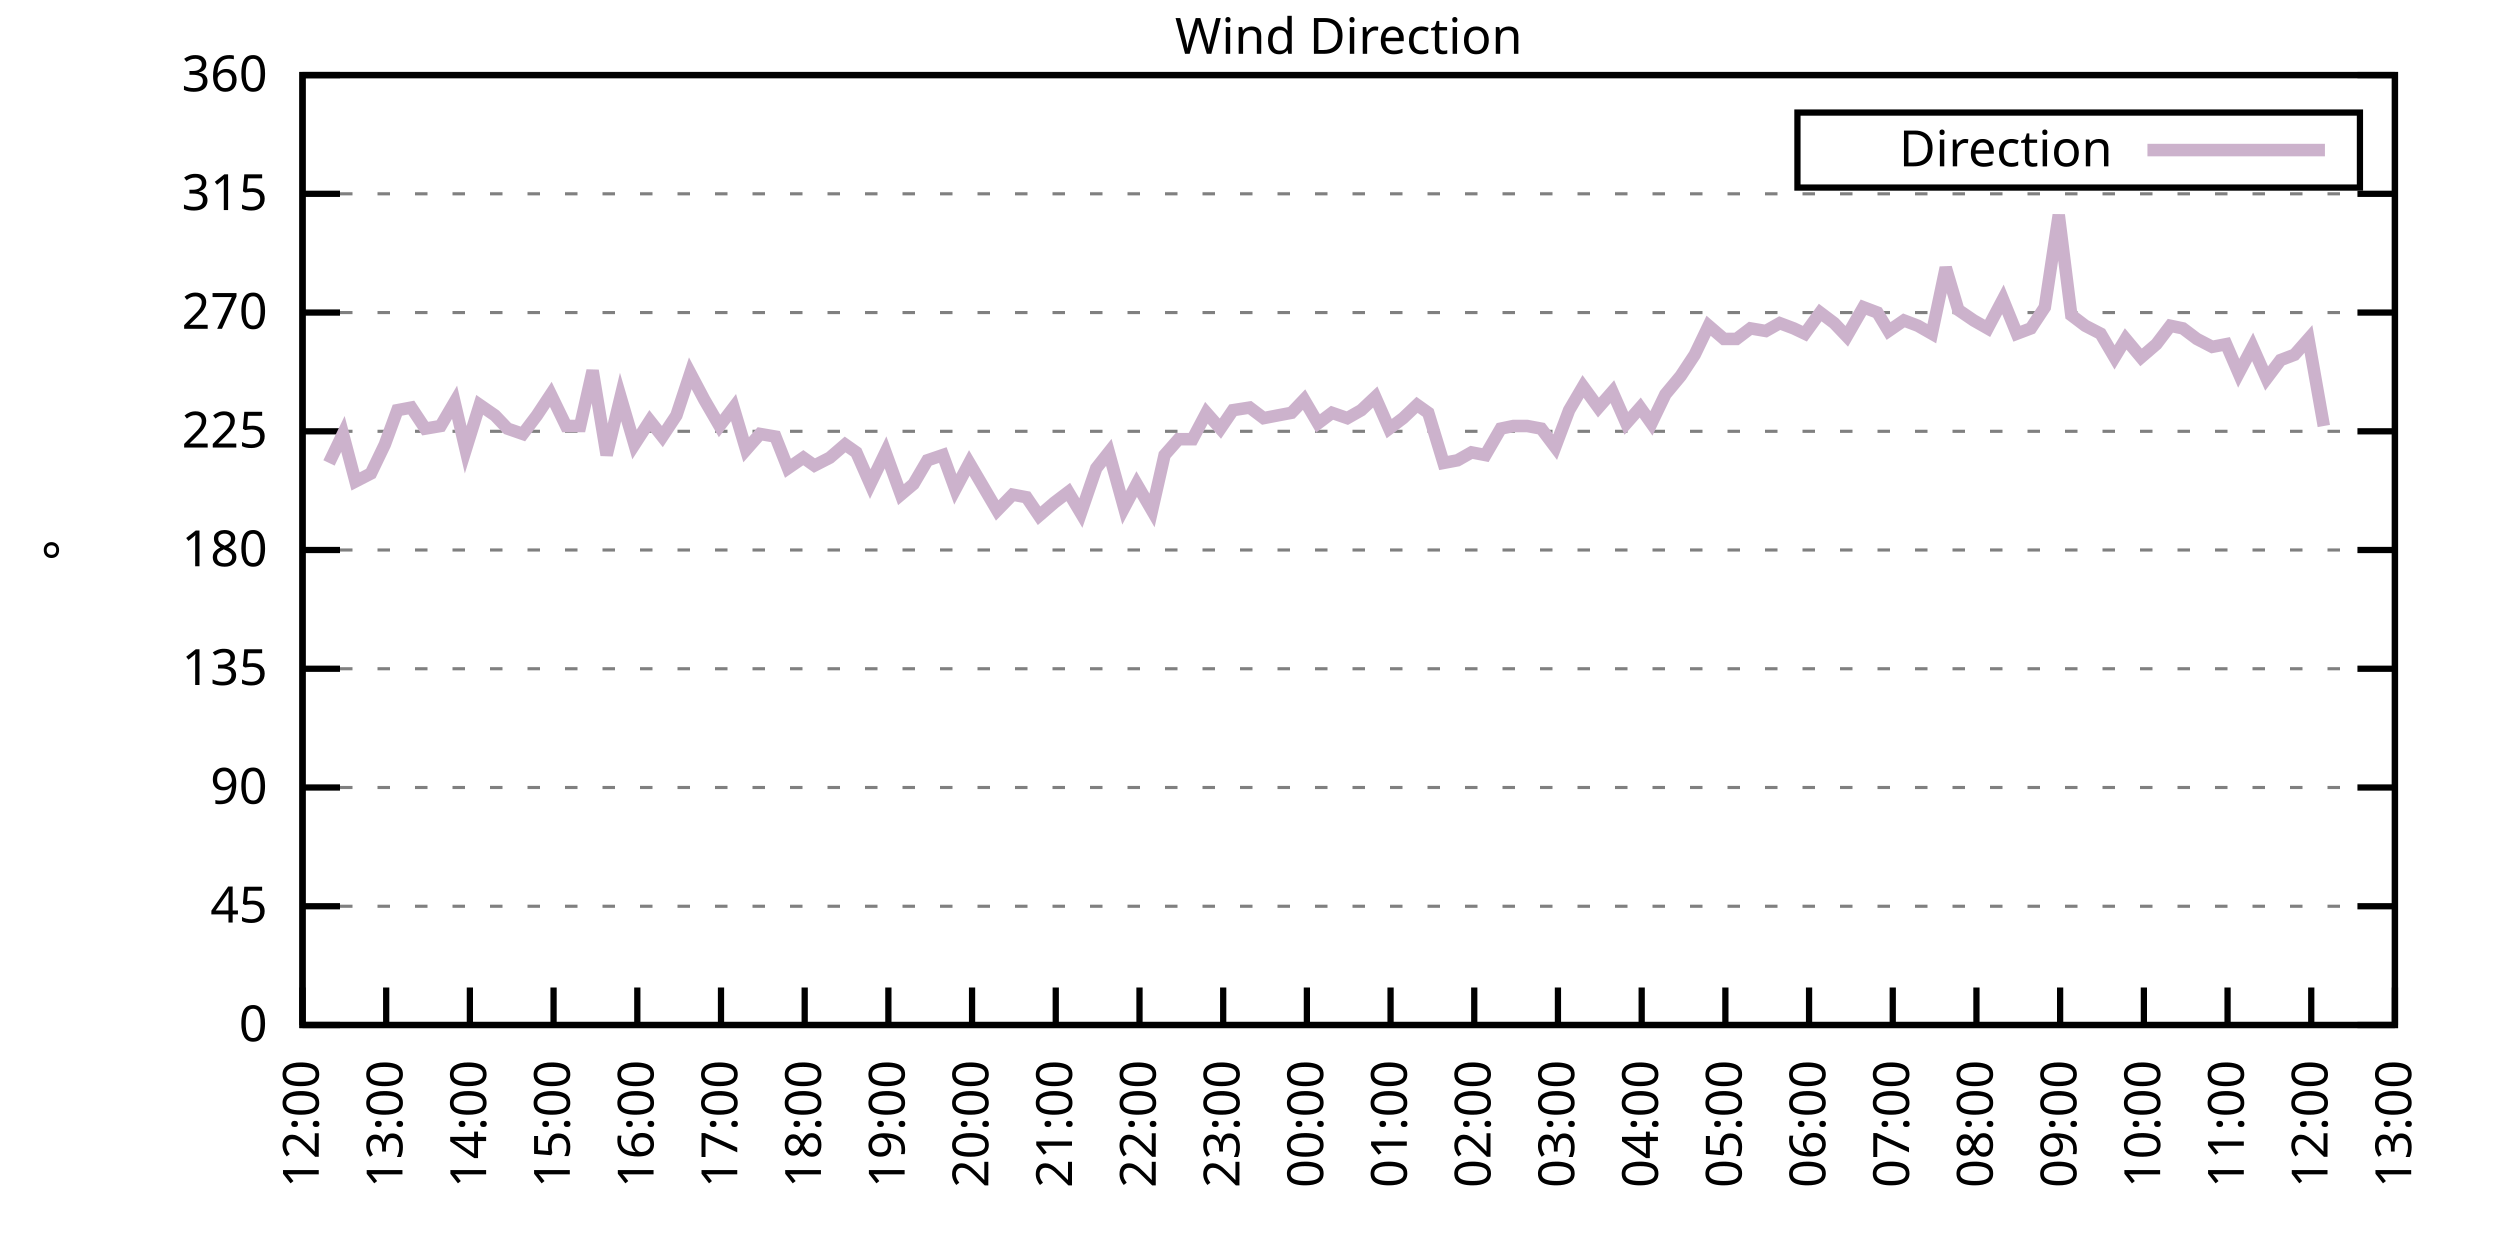
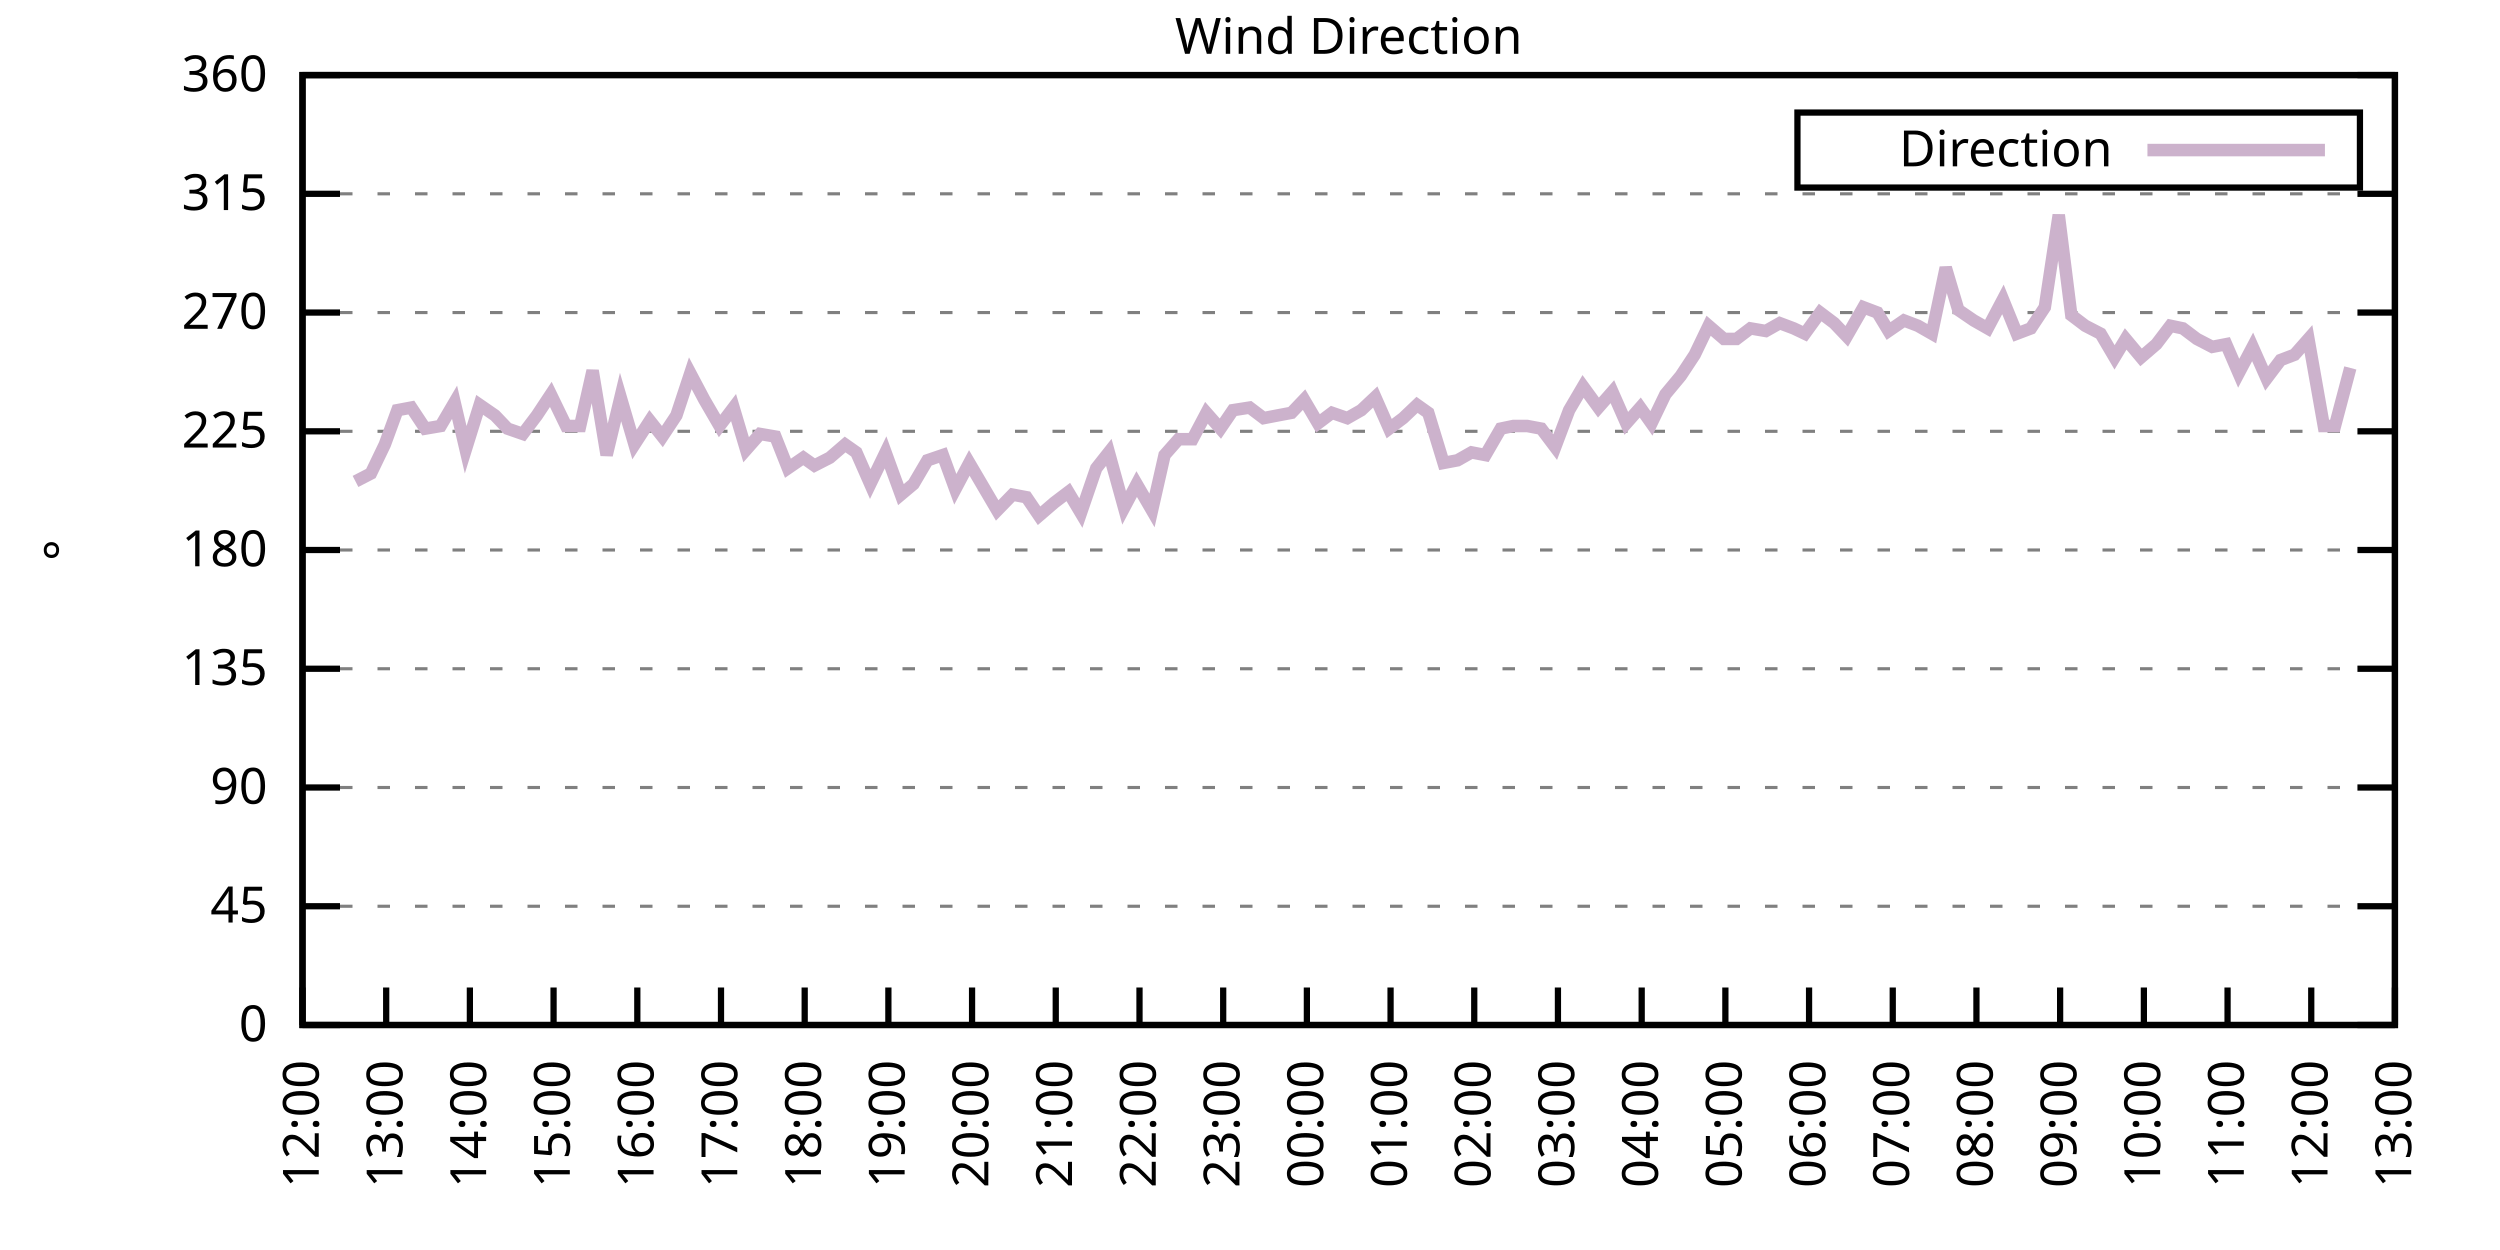
<svg xmlns="http://www.w3.org/2000/svg" xmlns:xlink="http://www.w3.org/1999/xlink" width="400" height="200" viewBox="0 0 400 200">
  <g id="gnuplot_canvas">
    <rect x="0" y="0" width="400" height="200" fill="none" />
    <defs>
      <circle id="gpDot" r="0.5" stroke-width="0.5" stroke="currentColor" />
      <path id="gpPt0" stroke-width="0.333" stroke="currentColor" d="M-1,0 h2 M0,-1 v2" />
      <path id="gpPt1" stroke-width="0.333" stroke="currentColor" d="M-1,-1 L1,1 M1,-1 L-1,1" />
      <path id="gpPt2" stroke-width="0.333" stroke="currentColor" d="M-1,0 L1,0 M0,-1 L0,1 M-1,-1 L1,1 M-1,1 L1,-1" />
      <rect id="gpPt3" stroke-width="0.333" stroke="currentColor" x="-1" y="-1" width="2" height="2" />
      <rect id="gpPt4" stroke-width="0.333" stroke="currentColor" fill="currentColor" x="-1" y="-1" width="2" height="2" />
      <circle id="gpPt5" stroke-width="0.333" stroke="currentColor" cx="0" cy="0" r="1" />
      <use xlink:href="#gpPt5" id="gpPt6" fill="currentColor" stroke="none" />
      <path id="gpPt7" stroke-width="0.333" stroke="currentColor" d="M0,-1.33 L-1.33,0.67 L1.33,0.67 z" />
      <use xlink:href="#gpPt7" id="gpPt8" fill="currentColor" stroke="none" />
      <use xlink:href="#gpPt7" id="gpPt9" stroke="currentColor" transform="rotate(180)" />
      <use xlink:href="#gpPt9" id="gpPt10" fill="currentColor" stroke="none" />
      <use xlink:href="#gpPt3" id="gpPt11" stroke="currentColor" transform="rotate(45)" />
      <use xlink:href="#gpPt11" id="gpPt12" fill="currentColor" stroke="none" />
      <path id="gpPt13" stroke-width="0.333" stroke="currentColor" d="M0,1.330 L1.265,0.411 L0.782,-1.067 L-0.782,-1.076 L-1.265,0.411 z" />
      <use xlink:href="#gpPt13" id="gpPt14" fill="currentColor" stroke="none" />
      <filter id="textbox" filterUnits="objectBoundingBox" x="0" y="0" height="1" width="1">
        <feFlood flood-color="white" flood-opacity="1" result="bgnd" />
        <feComposite in="SourceGraphic" in2="bgnd" operator="atop" />
      </filter>
      <filter id="greybox" filterUnits="objectBoundingBox" x="0" y="0" height="1" width="1">
        <feFlood flood-color="lightgrey" flood-opacity="1" result="grey" />
        <feComposite in="SourceGraphic" in2="grey" operator="atop" />
      </filter>
    </defs>
    <g fill="none" color="white" stroke="currentColor" stroke-width="1.00" stroke-linecap="butt" stroke-linejoin="miter">
</g>
    <g fill="none" color="black" stroke="currentColor" stroke-width="1.00" stroke-linecap="butt" stroke-linejoin="miter">
      <g stroke="none" shape-rendering="crispEdges">
        <polygon fill="rgb(255, 255, 255)" points="48.40,164.00 383.18,164.00 383.18,12.02 48.40,12.02 " />
      </g>
    </g>
    <g fill="none" color="black" stroke="currentColor" stroke-width="1.00" stroke-linecap="butt" stroke-linejoin="miter">
</g>
    <g fill="none" color="black" stroke="black" stroke-width="0.50" stroke-linecap="butt" stroke-linejoin="miter">
</g>
    <g fill="none" color="gray" stroke="currentColor" stroke-width="0.50" stroke-linecap="butt" stroke-linejoin="miter">
      <path stroke="gray" stroke-dasharray="2,4" class="gridline" d="M48.40,164.00 L383.19,164.00  " />
    </g>
    <g fill="none" color="gray" stroke="gray" stroke-width="1.00" stroke-linecap="butt" stroke-linejoin="miter">
</g>
    <g fill="none" color="black" stroke="currentColor" stroke-width="1.00" stroke-linecap="butt" stroke-linejoin="miter">
      <path stroke="black" d="M48.40,164.00 L54.40,164.00 M383.19,164.00 L377.19,164.00  " />
      <g transform="translate(42.80,166.60)" stroke="none" fill="black" font-family="Sans" font-size="8.00" text-anchor="end">
        <text>
          <tspan font-family="Sans"> 0</tspan>
        </text>
      </g>
    </g>
    <g fill="none" color="black" stroke="currentColor" stroke-width="1.00" stroke-linecap="butt" stroke-linejoin="miter">
</g>
    <g fill="none" color="black" stroke="black" stroke-width="0.50" stroke-linecap="butt" stroke-linejoin="miter">
</g>
    <g fill="none" color="gray" stroke="currentColor" stroke-width="0.50" stroke-linecap="butt" stroke-linejoin="miter">
      <path stroke="gray" stroke-dasharray="2,4" class="gridline" d="M48.40,145.00 L383.19,145.00  " />
    </g>
    <g fill="none" color="gray" stroke="gray" stroke-width="1.00" stroke-linecap="butt" stroke-linejoin="miter">
</g>
    <g fill="none" color="black" stroke="currentColor" stroke-width="1.00" stroke-linecap="butt" stroke-linejoin="miter">
      <path stroke="black" d="M48.40,145.00 L54.40,145.00 M383.19,145.00 L377.19,145.00  " />
      <g transform="translate(42.80,147.60)" stroke="none" fill="black" font-family="Sans" font-size="8.00" text-anchor="end">
        <text>
          <tspan font-family="Sans"> 45</tspan>
        </text>
      </g>
    </g>
    <g fill="none" color="black" stroke="currentColor" stroke-width="1.00" stroke-linecap="butt" stroke-linejoin="miter">
</g>
    <g fill="none" color="black" stroke="black" stroke-width="0.50" stroke-linecap="butt" stroke-linejoin="miter">
</g>
    <g fill="none" color="gray" stroke="currentColor" stroke-width="0.50" stroke-linecap="butt" stroke-linejoin="miter">
      <path stroke="gray" stroke-dasharray="2,4" class="gridline" d="M48.40,126.00 L383.19,126.00  " />
    </g>
    <g fill="none" color="gray" stroke="gray" stroke-width="1.00" stroke-linecap="butt" stroke-linejoin="miter">
</g>
    <g fill="none" color="black" stroke="currentColor" stroke-width="1.00" stroke-linecap="butt" stroke-linejoin="miter">
      <path stroke="black" d="M48.40,126.00 L54.40,126.00 M383.19,126.00 L377.19,126.00  " />
      <g transform="translate(42.80,128.60)" stroke="none" fill="black" font-family="Sans" font-size="8.00" text-anchor="end">
        <text>
          <tspan font-family="Sans"> 90</tspan>
        </text>
      </g>
    </g>
    <g fill="none" color="black" stroke="currentColor" stroke-width="1.00" stroke-linecap="butt" stroke-linejoin="miter">
</g>
    <g fill="none" color="black" stroke="black" stroke-width="0.50" stroke-linecap="butt" stroke-linejoin="miter">
</g>
    <g fill="none" color="gray" stroke="currentColor" stroke-width="0.50" stroke-linecap="butt" stroke-linejoin="miter">
      <path stroke="gray" stroke-dasharray="2,4" class="gridline" d="M48.40,107.00 L383.19,107.00  " />
    </g>
    <g fill="none" color="gray" stroke="gray" stroke-width="1.00" stroke-linecap="butt" stroke-linejoin="miter">
</g>
    <g fill="none" color="black" stroke="currentColor" stroke-width="1.00" stroke-linecap="butt" stroke-linejoin="miter">
      <path stroke="black" d="M48.40,107.00 L54.40,107.00 M383.19,107.00 L377.19,107.00  " />
      <g transform="translate(42.80,109.60)" stroke="none" fill="black" font-family="Sans" font-size="8.00" text-anchor="end">
        <text>
          <tspan font-family="Sans"> 135</tspan>
        </text>
      </g>
    </g>
    <g fill="none" color="black" stroke="currentColor" stroke-width="1.00" stroke-linecap="butt" stroke-linejoin="miter">
</g>
    <g fill="none" color="black" stroke="black" stroke-width="0.50" stroke-linecap="butt" stroke-linejoin="miter">
</g>
    <g fill="none" color="gray" stroke="currentColor" stroke-width="0.50" stroke-linecap="butt" stroke-linejoin="miter">
      <path stroke="gray" stroke-dasharray="2,4" class="gridline" d="M48.40,88.00 L383.19,88.00  " />
    </g>
    <g fill="none" color="gray" stroke="gray" stroke-width="1.00" stroke-linecap="butt" stroke-linejoin="miter">
</g>
    <g fill="none" color="black" stroke="currentColor" stroke-width="1.00" stroke-linecap="butt" stroke-linejoin="miter">
      <path stroke="black" d="M48.40,88.00 L54.40,88.00 M383.19,88.00 L377.19,88.00  " />
      <g transform="translate(42.80,90.60)" stroke="none" fill="black" font-family="Sans" font-size="8.00" text-anchor="end">
        <text>
          <tspan font-family="Sans"> 180</tspan>
        </text>
      </g>
    </g>
    <g fill="none" color="black" stroke="currentColor" stroke-width="1.00" stroke-linecap="butt" stroke-linejoin="miter">
</g>
    <g fill="none" color="black" stroke="black" stroke-width="0.50" stroke-linecap="butt" stroke-linejoin="miter">
</g>
    <g fill="none" color="gray" stroke="currentColor" stroke-width="0.50" stroke-linecap="butt" stroke-linejoin="miter">
      <path stroke="gray" stroke-dasharray="2,4" class="gridline" d="M48.40,69.01 L383.19,69.01  " />
    </g>
    <g fill="none" color="gray" stroke="gray" stroke-width="1.00" stroke-linecap="butt" stroke-linejoin="miter">
</g>
    <g fill="none" color="black" stroke="currentColor" stroke-width="1.00" stroke-linecap="butt" stroke-linejoin="miter">
      <path stroke="black" d="M48.40,69.01 L54.40,69.01 M383.19,69.01 L377.19,69.01  " />
      <g transform="translate(42.80,71.61)" stroke="none" fill="black" font-family="Sans" font-size="8.00" text-anchor="end">
        <text>
          <tspan font-family="Sans"> 225</tspan>
        </text>
      </g>
    </g>
    <g fill="none" color="black" stroke="currentColor" stroke-width="1.00" stroke-linecap="butt" stroke-linejoin="miter">
</g>
    <g fill="none" color="black" stroke="black" stroke-width="0.50" stroke-linecap="butt" stroke-linejoin="miter">
</g>
    <g fill="none" color="gray" stroke="currentColor" stroke-width="0.50" stroke-linecap="butt" stroke-linejoin="miter">
      <path stroke="gray" stroke-dasharray="2,4" class="gridline" d="M48.40,50.01 L383.19,50.01  " />
    </g>
    <g fill="none" color="gray" stroke="gray" stroke-width="1.00" stroke-linecap="butt" stroke-linejoin="miter">
</g>
    <g fill="none" color="black" stroke="currentColor" stroke-width="1.00" stroke-linecap="butt" stroke-linejoin="miter">
      <path stroke="black" d="M48.40,50.01 L54.40,50.01 M383.19,50.01 L377.19,50.01  " />
      <g transform="translate(42.80,52.61)" stroke="none" fill="black" font-family="Sans" font-size="8.00" text-anchor="end">
        <text>
          <tspan font-family="Sans"> 270</tspan>
        </text>
      </g>
    </g>
    <g fill="none" color="black" stroke="currentColor" stroke-width="1.00" stroke-linecap="butt" stroke-linejoin="miter">
</g>
    <g fill="none" color="black" stroke="black" stroke-width="0.50" stroke-linecap="butt" stroke-linejoin="miter">
</g>
    <g fill="none" color="gray" stroke="currentColor" stroke-width="0.50" stroke-linecap="butt" stroke-linejoin="miter">
      <path stroke="gray" stroke-dasharray="2,4" class="gridline" d="M48.40,31.01 L383.19,31.01  " />
    </g>
    <g fill="none" color="gray" stroke="gray" stroke-width="1.00" stroke-linecap="butt" stroke-linejoin="miter">
</g>
    <g fill="none" color="black" stroke="currentColor" stroke-width="1.00" stroke-linecap="butt" stroke-linejoin="miter">
      <path stroke="black" d="M48.40,31.01 L54.40,31.01 M383.19,31.01 L377.19,31.01  " />
      <g transform="translate(42.80,33.61)" stroke="none" fill="black" font-family="Sans" font-size="8.00" text-anchor="end">
        <text>
          <tspan font-family="Sans"> 315</tspan>
        </text>
      </g>
    </g>
    <g fill="none" color="black" stroke="currentColor" stroke-width="1.00" stroke-linecap="butt" stroke-linejoin="miter">
</g>
    <g fill="none" color="black" stroke="black" stroke-width="0.50" stroke-linecap="butt" stroke-linejoin="miter">
</g>
    <g fill="none" color="gray" stroke="currentColor" stroke-width="0.50" stroke-linecap="butt" stroke-linejoin="miter">
      <path stroke="gray" stroke-dasharray="2,4" class="gridline" d="M48.40,12.01 L383.19,12.01  " />
    </g>
    <g fill="none" color="gray" stroke="gray" stroke-width="1.00" stroke-linecap="butt" stroke-linejoin="miter">
</g>
    <g fill="none" color="black" stroke="currentColor" stroke-width="1.00" stroke-linecap="butt" stroke-linejoin="miter">
      <path stroke="black" d="M48.40,12.01 L54.40,12.01 M383.19,12.01 L377.19,12.01  " />
      <g transform="translate(42.80,14.61)" stroke="none" fill="black" font-family="Sans" font-size="8.00" text-anchor="end">
        <text>
          <tspan font-family="Sans"> 360</tspan>
        </text>
      </g>
    </g>
    <g fill="none" color="black" stroke="currentColor" stroke-width="1.00" stroke-linecap="butt" stroke-linejoin="miter">
      <path stroke="black" d="M48.40,164.00 L48.40,158.00  " />
      <g transform="translate(51.00,169.60) rotate(270.00)" stroke="none" fill="black" font-family="Sans" font-size="8.00" text-anchor="end">
        <text>
          <tspan font-family="Sans">12:00</tspan>
        </text>
      </g>
    </g>
    <g fill="none" color="black" stroke="currentColor" stroke-width="1.00" stroke-linecap="butt" stroke-linejoin="miter">
      <path stroke="black" d="M61.79,164.00 L61.79,158.00  " />
      <g transform="translate(64.39,169.60) rotate(270.00)" stroke="none" fill="black" font-family="Sans" font-size="8.00" text-anchor="end">
        <text>
          <tspan font-family="Sans">13:00</tspan>
        </text>
      </g>
    </g>
    <g fill="none" color="black" stroke="currentColor" stroke-width="1.00" stroke-linecap="butt" stroke-linejoin="miter">
      <path stroke="black" d="M75.18,164.00 L75.18,158.00  " />
      <g transform="translate(77.78,169.60) rotate(270.00)" stroke="none" fill="black" font-family="Sans" font-size="8.00" text-anchor="end">
        <text>
          <tspan font-family="Sans">14:00</tspan>
        </text>
      </g>
    </g>
    <g fill="none" color="black" stroke="currentColor" stroke-width="1.00" stroke-linecap="butt" stroke-linejoin="miter">
      <path stroke="black" d="M88.57,164.00 L88.57,158.00  " />
      <g transform="translate(91.17,169.60) rotate(270.00)" stroke="none" fill="black" font-family="Sans" font-size="8.00" text-anchor="end">
        <text>
          <tspan font-family="Sans">15:00</tspan>
        </text>
      </g>
    </g>
    <g fill="none" color="black" stroke="currentColor" stroke-width="1.00" stroke-linecap="butt" stroke-linejoin="miter">
      <path stroke="black" d="M101.97,164.00 L101.97,158.00  " />
      <g transform="translate(104.57,169.60) rotate(270.00)" stroke="none" fill="black" font-family="Sans" font-size="8.00" text-anchor="end">
        <text>
          <tspan font-family="Sans">16:00</tspan>
        </text>
      </g>
    </g>
    <g fill="none" color="black" stroke="currentColor" stroke-width="1.00" stroke-linecap="butt" stroke-linejoin="miter">
      <path stroke="black" d="M115.36,164.00 L115.36,158.00  " />
      <g transform="translate(117.96,169.60) rotate(270.00)" stroke="none" fill="black" font-family="Sans" font-size="8.00" text-anchor="end">
        <text>
          <tspan font-family="Sans">17:00</tspan>
        </text>
      </g>
    </g>
    <g fill="none" color="black" stroke="currentColor" stroke-width="1.00" stroke-linecap="butt" stroke-linejoin="miter">
      <path stroke="black" d="M128.75,164.00 L128.75,158.00  " />
      <g transform="translate(131.35,169.60) rotate(270.00)" stroke="none" fill="black" font-family="Sans" font-size="8.00" text-anchor="end">
        <text>
          <tspan font-family="Sans">18:00</tspan>
        </text>
      </g>
    </g>
    <g fill="none" color="black" stroke="currentColor" stroke-width="1.00" stroke-linecap="butt" stroke-linejoin="miter">
      <path stroke="black" d="M142.14,164.00 L142.14,158.00  " />
      <g transform="translate(144.74,169.60) rotate(270.00)" stroke="none" fill="black" font-family="Sans" font-size="8.00" text-anchor="end">
        <text>
          <tspan font-family="Sans">19:00</tspan>
        </text>
      </g>
    </g>
    <g fill="none" color="black" stroke="currentColor" stroke-width="1.00" stroke-linecap="butt" stroke-linejoin="miter">
      <path stroke="black" d="M155.53,164.00 L155.53,158.00  " />
      <g transform="translate(158.13,169.60) rotate(270.00)" stroke="none" fill="black" font-family="Sans" font-size="8.00" text-anchor="end">
        <text>
          <tspan font-family="Sans">20:00</tspan>
        </text>
      </g>
    </g>
    <g fill="none" color="black" stroke="currentColor" stroke-width="1.00" stroke-linecap="butt" stroke-linejoin="miter">
      <path stroke="black" d="M168.92,164.00 L168.92,158.00  " />
      <g transform="translate(171.52,169.60) rotate(270.00)" stroke="none" fill="black" font-family="Sans" font-size="8.00" text-anchor="end">
        <text>
          <tspan font-family="Sans">21:00</tspan>
        </text>
      </g>
    </g>
    <g fill="none" color="black" stroke="currentColor" stroke-width="1.00" stroke-linecap="butt" stroke-linejoin="miter">
      <path stroke="black" d="M182.32,164.00 L182.32,158.00  " />
      <g transform="translate(184.92,169.60) rotate(270.00)" stroke="none" fill="black" font-family="Sans" font-size="8.00" text-anchor="end">
        <text>
          <tspan font-family="Sans">22:00</tspan>
        </text>
      </g>
    </g>
    <g fill="none" color="black" stroke="currentColor" stroke-width="1.00" stroke-linecap="butt" stroke-linejoin="miter">
      <path stroke="black" d="M195.71,164.00 L195.71,158.00  " />
      <g transform="translate(198.31,169.60) rotate(270.00)" stroke="none" fill="black" font-family="Sans" font-size="8.00" text-anchor="end">
        <text>
          <tspan font-family="Sans">23:00</tspan>
        </text>
      </g>
    </g>
    <g fill="none" color="black" stroke="currentColor" stroke-width="1.00" stroke-linecap="butt" stroke-linejoin="miter">
      <path stroke="black" d="M209.10,164.00 L209.10,158.00  " />
      <g transform="translate(211.70,169.60) rotate(270.00)" stroke="none" fill="black" font-family="Sans" font-size="8.00" text-anchor="end">
        <text>
          <tspan font-family="Sans">00:00</tspan>
        </text>
      </g>
    </g>
    <g fill="none" color="black" stroke="currentColor" stroke-width="1.00" stroke-linecap="butt" stroke-linejoin="miter">
      <path stroke="black" d="M222.49,164.00 L222.49,158.00  " />
      <g transform="translate(225.09,169.60) rotate(270.00)" stroke="none" fill="black" font-family="Sans" font-size="8.00" text-anchor="end">
        <text>
          <tspan font-family="Sans">01:00</tspan>
        </text>
      </g>
    </g>
    <g fill="none" color="black" stroke="currentColor" stroke-width="1.00" stroke-linecap="butt" stroke-linejoin="miter">
      <path stroke="black" d="M235.88,164.00 L235.88,158.00  " />
      <g transform="translate(238.48,169.60) rotate(270.00)" stroke="none" fill="black" font-family="Sans" font-size="8.00" text-anchor="end">
        <text>
          <tspan font-family="Sans">02:00</tspan>
        </text>
      </g>
    </g>
    <g fill="none" color="black" stroke="currentColor" stroke-width="1.00" stroke-linecap="butt" stroke-linejoin="miter">
      <path stroke="black" d="M249.27,164.00 L249.27,158.00  " />
      <g transform="translate(251.87,169.60) rotate(270.00)" stroke="none" fill="black" font-family="Sans" font-size="8.00" text-anchor="end">
        <text>
          <tspan font-family="Sans">03:00</tspan>
        </text>
      </g>
    </g>
    <g fill="none" color="black" stroke="currentColor" stroke-width="1.00" stroke-linecap="butt" stroke-linejoin="miter">
      <path stroke="black" d="M262.67,164.00 L262.67,158.00  " />
      <g transform="translate(265.27,169.60) rotate(270.00)" stroke="none" fill="black" font-family="Sans" font-size="8.00" text-anchor="end">
        <text>
          <tspan font-family="Sans">04:00</tspan>
        </text>
      </g>
    </g>
    <g fill="none" color="black" stroke="currentColor" stroke-width="1.00" stroke-linecap="butt" stroke-linejoin="miter">
      <path stroke="black" d="M276.06,164.00 L276.06,158.00  " />
      <g transform="translate(278.66,169.60) rotate(270.00)" stroke="none" fill="black" font-family="Sans" font-size="8.00" text-anchor="end">
        <text>
          <tspan font-family="Sans">05:00</tspan>
        </text>
      </g>
    </g>
    <g fill="none" color="black" stroke="currentColor" stroke-width="1.00" stroke-linecap="butt" stroke-linejoin="miter">
      <path stroke="black" d="M289.45,164.00 L289.45,158.00  " />
      <g transform="translate(292.05,169.60) rotate(270.00)" stroke="none" fill="black" font-family="Sans" font-size="8.00" text-anchor="end">
        <text>
          <tspan font-family="Sans">06:00</tspan>
        </text>
      </g>
    </g>
    <g fill="none" color="black" stroke="currentColor" stroke-width="1.00" stroke-linecap="butt" stroke-linejoin="miter">
      <path stroke="black" d="M302.84,164.00 L302.84,158.00  " />
      <g transform="translate(305.44,169.60) rotate(270.00)" stroke="none" fill="black" font-family="Sans" font-size="8.00" text-anchor="end">
        <text>
          <tspan font-family="Sans">07:00</tspan>
        </text>
      </g>
    </g>
    <g fill="none" color="black" stroke="currentColor" stroke-width="1.00" stroke-linecap="butt" stroke-linejoin="miter">
      <path stroke="black" d="M316.23,164.00 L316.23,158.00  " />
      <g transform="translate(318.83,169.60) rotate(270.00)" stroke="none" fill="black" font-family="Sans" font-size="8.00" text-anchor="end">
        <text>
          <tspan font-family="Sans">08:00</tspan>
        </text>
      </g>
    </g>
    <g fill="none" color="black" stroke="currentColor" stroke-width="1.00" stroke-linecap="butt" stroke-linejoin="miter">
      <path stroke="black" d="M329.62,164.00 L329.62,158.00  " />
      <g transform="translate(332.22,169.60) rotate(270.00)" stroke="none" fill="black" font-family="Sans" font-size="8.00" text-anchor="end">
        <text>
          <tspan font-family="Sans">09:00</tspan>
        </text>
      </g>
    </g>
    <g fill="none" color="black" stroke="currentColor" stroke-width="1.00" stroke-linecap="butt" stroke-linejoin="miter">
      <path stroke="black" d="M343.02,164.00 L343.02,158.00  " />
      <g transform="translate(345.62,169.60) rotate(270.00)" stroke="none" fill="black" font-family="Sans" font-size="8.00" text-anchor="end">
        <text>
          <tspan font-family="Sans">10:00</tspan>
        </text>
      </g>
    </g>
    <g fill="none" color="black" stroke="currentColor" stroke-width="1.00" stroke-linecap="butt" stroke-linejoin="miter">
      <path stroke="black" d="M356.41,164.00 L356.41,158.00  " />
      <g transform="translate(359.01,169.60) rotate(270.00)" stroke="none" fill="black" font-family="Sans" font-size="8.00" text-anchor="end">
        <text>
          <tspan font-family="Sans">11:00</tspan>
        </text>
      </g>
    </g>
    <g fill="none" color="black" stroke="currentColor" stroke-width="1.00" stroke-linecap="butt" stroke-linejoin="miter">
      <path stroke="black" d="M369.80,164.00 L369.80,158.00  " />
      <g transform="translate(372.40,169.60) rotate(270.00)" stroke="none" fill="black" font-family="Sans" font-size="8.00" text-anchor="end">
        <text>
          <tspan font-family="Sans">12:00</tspan>
        </text>
      </g>
    </g>
    <g fill="none" color="black" stroke="currentColor" stroke-width="1.00" stroke-linecap="butt" stroke-linejoin="miter">
      <path stroke="black" d="M383.19,164.00 L383.19,158.00  " />
      <g transform="translate(385.79,169.60) rotate(270.00)" stroke="none" fill="black" font-family="Sans" font-size="8.00" text-anchor="end">
        <text>
          <tspan font-family="Sans">13:00</tspan>
        </text>
      </g>
    </g>
    <g fill="none" color="black" stroke="currentColor" stroke-width="1.00" stroke-linecap="butt" stroke-linejoin="miter">
</g>
    <g fill="none" color="black" stroke="currentColor" stroke-width="1.00" stroke-linecap="butt" stroke-linejoin="miter">
      <path stroke="black" d="M48.40,12.01 L48.40,164.00 L383.19,164.00 L383.19,12.01 L48.40,12.01 Z  " />
    </g>
    <g fill="none" color="black" stroke="currentColor" stroke-width="1.00" stroke-linecap="butt" stroke-linejoin="miter">
</g>
    <g fill="none" color="black" stroke="currentColor" stroke-width="1.00" stroke-linecap="butt" stroke-linejoin="miter">
      <path stroke="black" d="M287.59,30.01 L287.59,18.01 L377.59,18.01 L377.59,30.01 L287.59,30.01 Z  " />
    </g>
    <g id="Wind_direction_plot_1">
      <g fill="none" color="white" stroke="black" stroke-width="2.00" stroke-linecap="butt" stroke-linejoin="miter">
</g>
      <g fill="none" color="black" stroke="currentColor" stroke-width="2.00" stroke-linecap="butt" stroke-linejoin="miter">
        <g transform="translate(337.99,26.61)" stroke="none" fill="black" font-family="Sans" font-size="8.00" text-anchor="end">
          <text>
            <tspan font-family="Sans">Direction</tspan>
          </text>
        </g>
      </g>
      <g fill="none" color="black" stroke="currentColor" stroke-width="2.00" stroke-linecap="butt" stroke-linejoin="miter">
-         <path stroke="rgb(204, 178, 204)" d="M343.59,24.01 L371.99,24.01 M52.64,74.07 L54.87,69.43 L56.88,77.03 L59.34,75.76 L61.57,71.12 L63.58,65.63   L65.81,65.21 L68.04,68.58 L70.50,68.16 L72.73,64.36 L74.51,71.96 L76.75,64.78 L79.20,66.47 L81.21,68.58   L83.66,69.43 L85.90,66.47 L88.13,63.10 L90.58,68.16 L92.82,68.16 L94.82,59.30 L97.06,72.81 L99.29,63.52   L101.52,71.12 L103.98,67.32 L105.98,69.85 L108.22,66.47 L110.45,59.72 L112.68,63.94 L115.13,68.16 L117.37,65.21   L119.38,71.96 L121.61,69.43 L124.06,69.85 L126.07,74.92 L128.53,73.23 L130.31,74.49 L132.77,73.23 L135.22,71.12   L137.01,72.38 L139.24,77.45 L141.69,72.38 L144.15,79.14 L146.16,77.45 L148.39,73.65 L150.85,72.81 L152.85,78.29   L155.09,74.07 L157.32,77.87 L159.55,81.67 L162.01,79.14 L164.24,79.56 L166.25,82.52 L168.70,80.41 L170.93,78.72   L172.94,82.09 L175.40,74.92 L177.41,72.38 L179.86,81.25 L181.87,77.45 L184.32,81.67 L186.33,72.81 L188.57,70.27   L190.80,70.27 L193.03,66.05 L195.26,68.58 L197.27,65.63 L199.95,65.21 L202.18,66.90 L204.41,66.47 L206.64,66.05   L208.65,63.94 L210.88,67.74 L213.12,66.05 L215.57,66.90 L217.80,65.63 L220.04,63.52 L222.27,68.58 L224.50,66.90   L226.73,64.78 L228.52,66.05 L230.97,74.07 L233.20,73.65 L235.44,72.38 L237.67,72.81 L240.12,68.58 L242.13,68.16   L244.36,68.16 L246.60,68.58 L248.83,71.54 L251.06,65.63 L253.29,61.83 L255.75,65.21 L257.98,62.67 L260.21,67.74   L262.44,65.21 L264.23,67.74 L266.46,63.10 L268.92,60.14 L271.15,56.76 L273.38,52.12 L275.83,54.23 L277.84,54.23   L280.07,52.54 L282.53,52.96 L284.76,51.70 L286.99,52.54 L288.78,53.39 L291.23,50.01 L293.47,51.70 L295.48,53.81   L298.15,49.16 L300.39,50.01 L302.17,52.96 L304.63,51.27 L306.86,52.12 L309.09,53.39 L311.32,42.83 L313.33,49.59   L315.79,51.27 L318.02,52.54 L320.47,47.90 L322.70,53.39 L324.94,52.54 L327.17,49.16 L329.40,34.39 L331.41,50.43   L333.64,52.12 L336.10,53.39 L338.33,57.18 L340.11,54.23 L342.57,57.18 L345.02,55.07 L347.26,52.12 L349.26,52.54   L351.50,54.23 L353.95,55.50 L356.18,55.07 L358.19,59.72 L360.42,55.50 L362.66,60.56 L364.89,57.61 L367.12,56.76   L369.35,54.23 L371.81,68.16  " />
+         <path stroke="rgb(204, 178, 204)" d="M343.59,24.01 L371.99,24.01 M56.88,77.03 L59.34,75.76 L61.57,71.12 L63.58,65.63 L65.81,65.21 L68.04,68.58   L70.50,68.16 L72.73,64.36 L74.51,71.96 L76.75,64.78 L79.20,66.47 L81.21,68.58 L83.66,69.43 L85.90,66.47   L88.13,63.10 L90.58,68.16 L92.82,68.16 L94.82,59.30 L97.06,72.81 L99.29,63.52 L101.52,71.12 L103.98,67.32   L105.98,69.85 L108.22,66.47 L110.45,59.72 L112.68,63.94 L115.13,68.16 L117.37,65.21 L119.38,71.96 L121.61,69.43   L124.06,69.85 L126.07,74.92 L128.53,73.23 L130.31,74.49 L132.77,73.23 L135.22,71.12 L137.01,72.38 L139.24,77.45   L141.69,72.38 L144.15,79.14 L146.16,77.45 L148.39,73.65 L150.85,72.81 L152.85,78.29 L155.09,74.07 L157.32,77.87   L159.55,81.67 L162.01,79.14 L164.24,79.56 L166.25,82.52 L168.70,80.41 L170.93,78.72 L172.94,82.09 L175.40,74.92   L177.41,72.38 L179.86,81.25 L181.87,77.45 L184.32,81.67 L186.33,72.81 L188.57,70.27 L190.80,70.27 L193.03,66.05   L195.26,68.58 L197.27,65.63 L199.95,65.21 L202.18,66.90 L204.41,66.47 L206.64,66.05 L208.65,63.94 L210.88,67.74   L213.12,66.05 L215.57,66.90 L217.80,65.63 L220.04,63.52 L222.27,68.58 L224.50,66.90 L226.73,64.78 L228.52,66.05   L230.97,74.07 L233.20,73.65 L235.44,72.38 L237.67,72.81 L240.12,68.58 L242.13,68.16 L244.36,68.16 L246.60,68.58   L248.83,71.54 L251.06,65.63 L253.29,61.83 L255.75,65.21 L257.98,62.67 L260.21,67.74 L262.44,65.21 L264.23,67.74   L266.46,63.10 L268.92,60.14 L271.15,56.76 L273.38,52.12 L275.83,54.23 L277.84,54.23 L280.07,52.54 L282.53,52.96   L284.76,51.70 L286.99,52.54 L288.78,53.39 L291.23,50.01 L293.47,51.70 L295.48,53.81 L298.15,49.16 L300.39,50.01   L302.17,52.96 L304.63,51.27 L306.86,52.12 L309.09,53.39 L311.32,42.83 L313.33,49.59 L315.79,51.27 L318.02,52.54   L320.47,47.90 L322.70,53.39 L324.94,52.54 L327.17,49.16 L329.40,34.39 L331.41,50.43 L333.64,52.12 L336.10,53.39   L338.33,57.18 L340.11,54.23 L342.57,57.18 L345.02,55.07 L347.26,52.12 L349.26,52.54 L351.50,54.23 L353.95,55.50   L356.18,55.07 L358.19,59.72 L360.42,55.50 L362.66,60.56 L364.89,57.61 L367.12,56.76 L369.35,54.23 L371.81,68.16   L373.59,68.16 L376.05,58.87  " />
      </g>
    </g>
    <g fill="none" color="black" stroke="currentColor" stroke-width="2.00" stroke-linecap="butt" stroke-linejoin="miter">
</g>
    <g fill="none" color="black" stroke="black" stroke-width="1.00" stroke-linecap="butt" stroke-linejoin="miter">
</g>
    <g fill="none" color="black" stroke="currentColor" stroke-width="1.00" stroke-linecap="butt" stroke-linejoin="miter">
      <path stroke="black" d="M48.40,12.01 L48.40,164.00 L383.19,164.00 L383.19,12.01 L48.40,12.01 Z  " />
      <g transform="translate(12.80,88.01) rotate(270.00)" stroke="none" fill="black" font-family="Sans" font-size="8.00" text-anchor="middle">
        <text>
          <tspan font-family="Sans">°</tspan>
        </text>
      </g>
    </g>
    <g fill="none" color="black" stroke="currentColor" stroke-width="1.00" stroke-linecap="butt" stroke-linejoin="miter">
</g>
    <g fill="none" color="black" stroke="currentColor" stroke-width="1.00" stroke-linecap="butt" stroke-linejoin="miter">
      <g transform="translate(215.79,8.61)" stroke="none" fill="black" font-family="Sans" font-size="8.00" text-anchor="middle">
        <text>
          <tspan font-family="Sans">Wind Direction</tspan>
        </text>
      </g>
    </g>
    <g fill="none" color="black" stroke="currentColor" stroke-width="1.00" stroke-linecap="butt" stroke-linejoin="miter">
</g>
  </g>
</svg>
